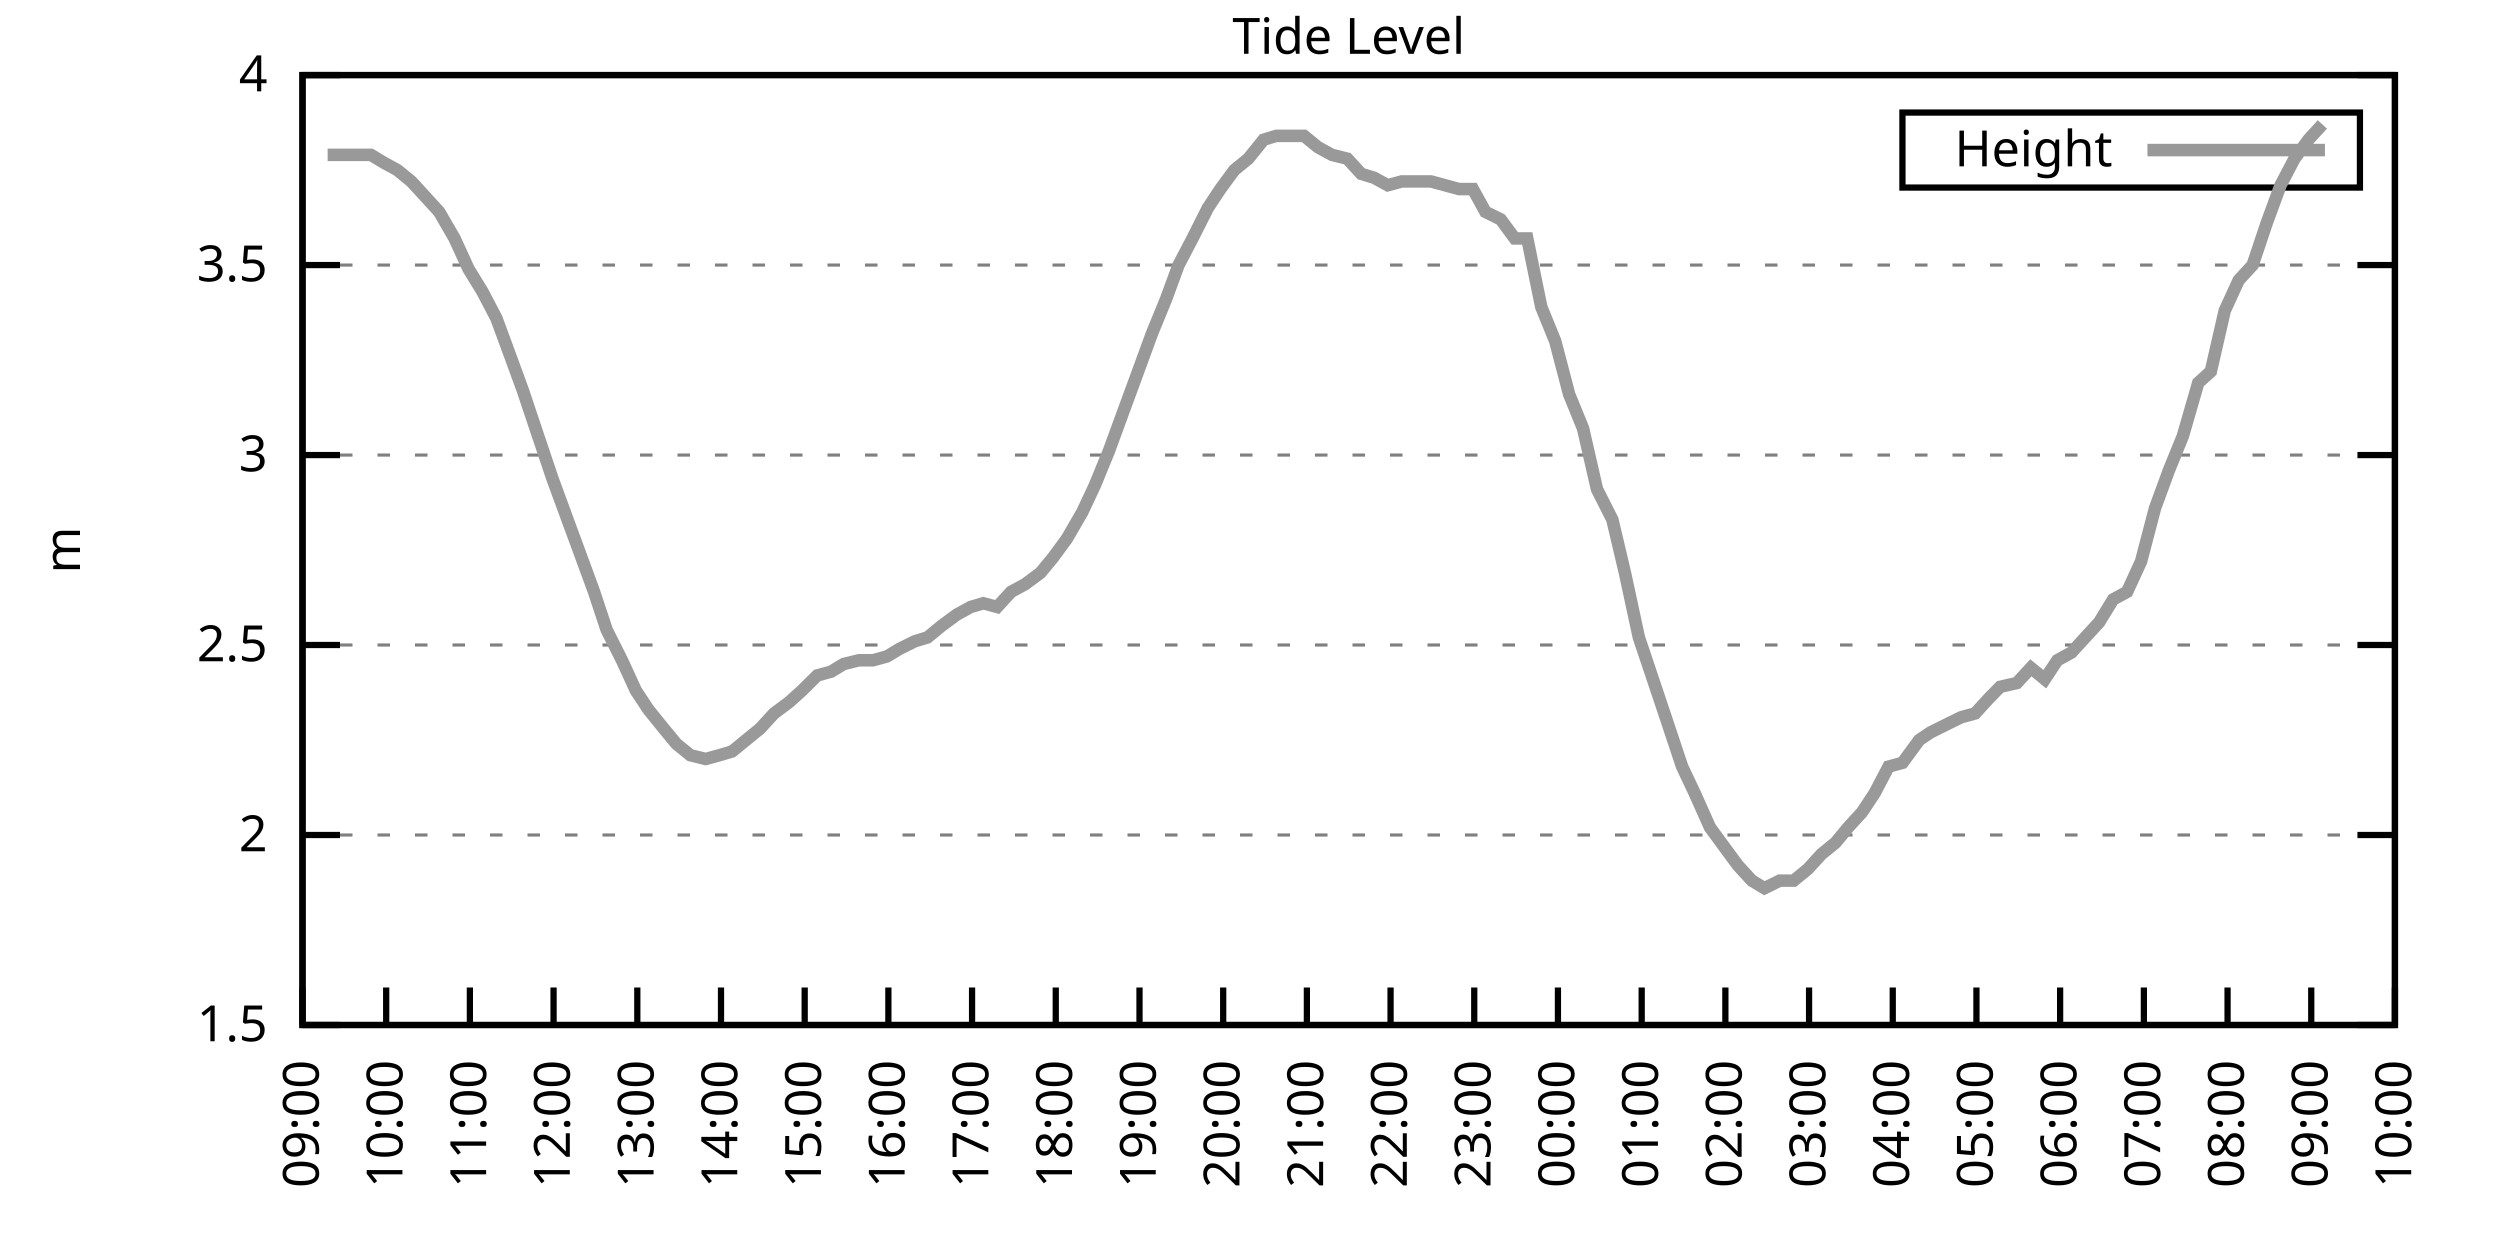
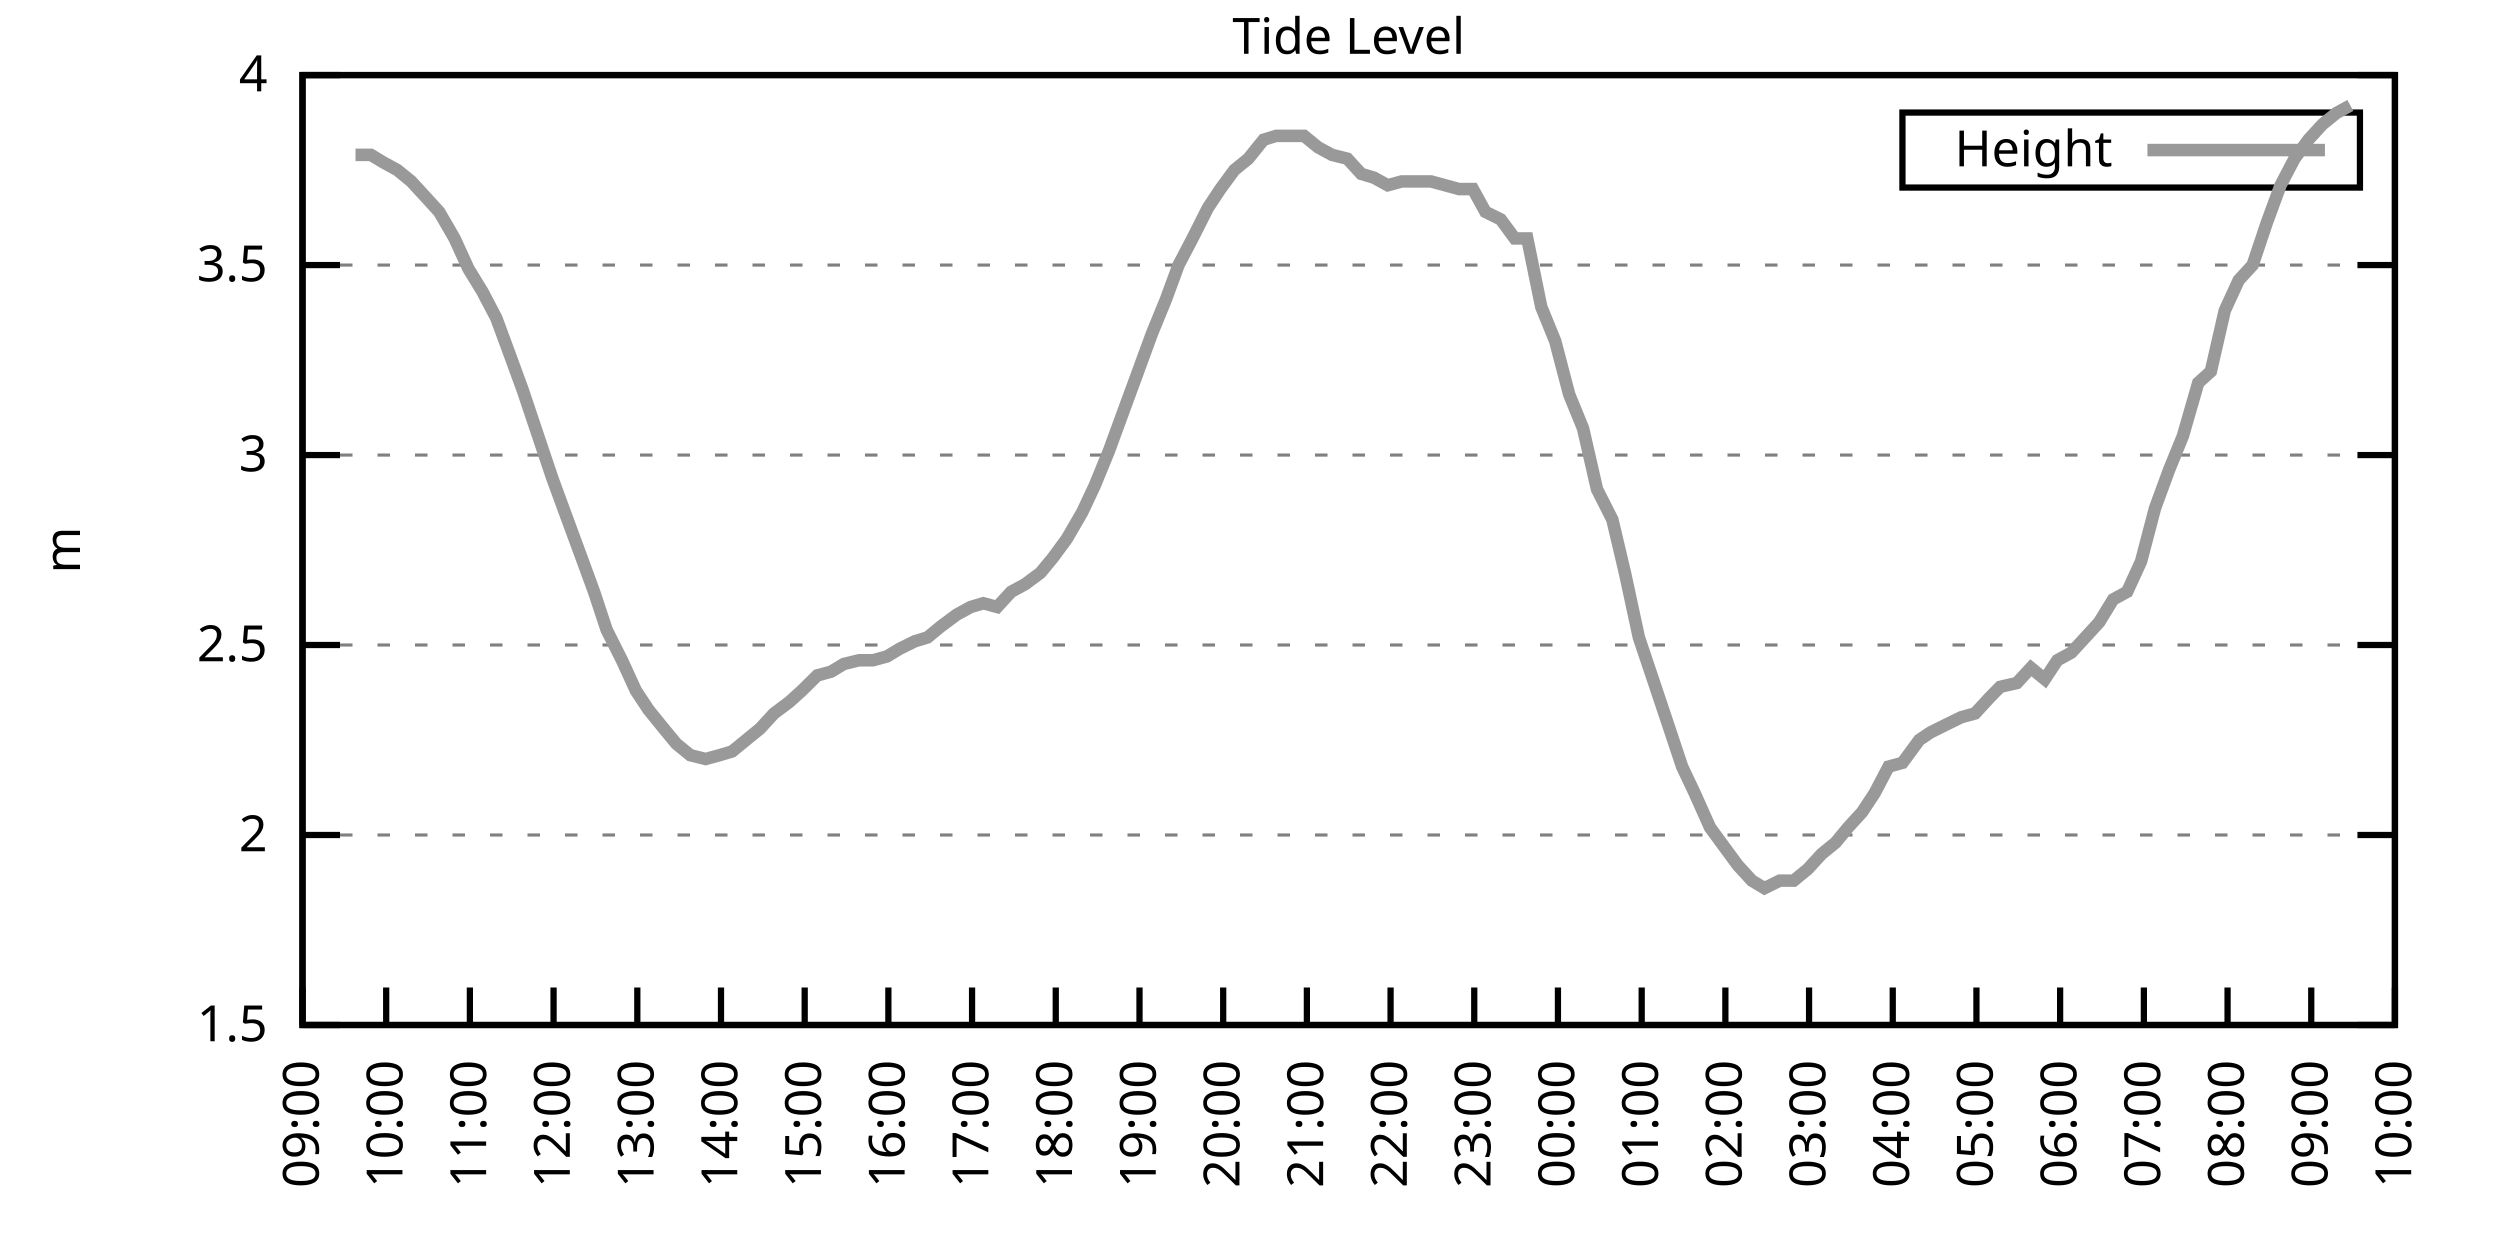
<svg xmlns="http://www.w3.org/2000/svg" xmlns:xlink="http://www.w3.org/1999/xlink" width="400" height="200" viewBox="0 0 400 200">
  <g id="gnuplot_canvas">
    <rect x="0" y="0" width="400" height="200" fill="none" />
    <defs>
      <circle id="gpDot" r="0.5" stroke-width="0.5" stroke="currentColor" />
      <path id="gpPt0" stroke-width="0.333" stroke="currentColor" d="M-1,0 h2 M0,-1 v2" />
      <path id="gpPt1" stroke-width="0.333" stroke="currentColor" d="M-1,-1 L1,1 M1,-1 L-1,1" />
      <path id="gpPt2" stroke-width="0.333" stroke="currentColor" d="M-1,0 L1,0 M0,-1 L0,1 M-1,-1 L1,1 M-1,1 L1,-1" />
      <rect id="gpPt3" stroke-width="0.333" stroke="currentColor" x="-1" y="-1" width="2" height="2" />
      <rect id="gpPt4" stroke-width="0.333" stroke="currentColor" fill="currentColor" x="-1" y="-1" width="2" height="2" />
      <circle id="gpPt5" stroke-width="0.333" stroke="currentColor" cx="0" cy="0" r="1" />
      <use xlink:href="#gpPt5" id="gpPt6" fill="currentColor" stroke="none" />
      <path id="gpPt7" stroke-width="0.333" stroke="currentColor" d="M0,-1.33 L-1.33,0.67 L1.33,0.67 z" />
      <use xlink:href="#gpPt7" id="gpPt8" fill="currentColor" stroke="none" />
      <use xlink:href="#gpPt7" id="gpPt9" stroke="currentColor" transform="rotate(180)" />
      <use xlink:href="#gpPt9" id="gpPt10" fill="currentColor" stroke="none" />
      <use xlink:href="#gpPt3" id="gpPt11" stroke="currentColor" transform="rotate(45)" />
      <use xlink:href="#gpPt11" id="gpPt12" fill="currentColor" stroke="none" />
      <path id="gpPt13" stroke-width="0.333" stroke="currentColor" d="M0,1.330 L1.265,0.411 L0.782,-1.067 L-0.782,-1.076 L-1.265,0.411 z" />
      <use xlink:href="#gpPt13" id="gpPt14" fill="currentColor" stroke="none" />
      <filter id="textbox" filterUnits="objectBoundingBox" x="0" y="0" height="1" width="1">
        <feFlood flood-color="white" flood-opacity="1" result="bgnd" />
        <feComposite in="SourceGraphic" in2="bgnd" operator="atop" />
      </filter>
      <filter id="greybox" filterUnits="objectBoundingBox" x="0" y="0" height="1" width="1">
        <feFlood flood-color="lightgrey" flood-opacity="1" result="grey" />
        <feComposite in="SourceGraphic" in2="grey" operator="atop" />
      </filter>
    </defs>
    <g fill="none" color="white" stroke="currentColor" stroke-width="1.00" stroke-linecap="butt" stroke-linejoin="miter">
</g>
    <g fill="none" color="black" stroke="currentColor" stroke-width="1.00" stroke-linecap="butt" stroke-linejoin="miter">
      <g stroke="none" shape-rendering="crispEdges">
        <polygon fill="rgb(255, 255, 255)" points="48.40,164.00 383.18,164.00 383.18,12.02 48.40,12.02 " />
      </g>
    </g>
    <g fill="none" color="black" stroke="currentColor" stroke-width="1.00" stroke-linecap="butt" stroke-linejoin="miter">
</g>
    <g fill="none" color="black" stroke="black" stroke-width="0.50" stroke-linecap="butt" stroke-linejoin="miter">
</g>
    <g fill="none" color="gray" stroke="currentColor" stroke-width="0.50" stroke-linecap="butt" stroke-linejoin="miter">
      <path stroke="gray" stroke-dasharray="2,4" class="gridline" d="M48.40,164.00 L383.19,164.00  " />
    </g>
    <g fill="none" color="gray" stroke="gray" stroke-width="1.00" stroke-linecap="butt" stroke-linejoin="miter">
</g>
    <g fill="none" color="black" stroke="currentColor" stroke-width="1.00" stroke-linecap="butt" stroke-linejoin="miter">
      <path stroke="black" d="M48.40,164.00 L54.40,164.00 M383.19,164.00 L377.19,164.00  " />
      <g transform="translate(42.80,166.60)" stroke="none" fill="black" font-family="Sans" font-size="8.00" text-anchor="end">
        <text>
          <tspan font-family="Sans"> 1.5</tspan>
        </text>
      </g>
    </g>
    <g fill="none" color="black" stroke="currentColor" stroke-width="1.00" stroke-linecap="butt" stroke-linejoin="miter">
</g>
    <g fill="none" color="black" stroke="black" stroke-width="0.50" stroke-linecap="butt" stroke-linejoin="miter">
</g>
    <g fill="none" color="gray" stroke="currentColor" stroke-width="0.50" stroke-linecap="butt" stroke-linejoin="miter">
      <path stroke="gray" stroke-dasharray="2,4" class="gridline" d="M48.40,133.60 L383.19,133.60  " />
    </g>
    <g fill="none" color="gray" stroke="gray" stroke-width="1.00" stroke-linecap="butt" stroke-linejoin="miter">
</g>
    <g fill="none" color="black" stroke="currentColor" stroke-width="1.00" stroke-linecap="butt" stroke-linejoin="miter">
      <path stroke="black" d="M48.40,133.60 L54.40,133.60 M383.19,133.60 L377.19,133.60  " />
      <g transform="translate(42.80,136.20)" stroke="none" fill="black" font-family="Sans" font-size="8.00" text-anchor="end">
        <text>
          <tspan font-family="Sans"> 2</tspan>
        </text>
      </g>
    </g>
    <g fill="none" color="black" stroke="currentColor" stroke-width="1.00" stroke-linecap="butt" stroke-linejoin="miter">
</g>
    <g fill="none" color="black" stroke="black" stroke-width="0.50" stroke-linecap="butt" stroke-linejoin="miter">
</g>
    <g fill="none" color="gray" stroke="currentColor" stroke-width="0.50" stroke-linecap="butt" stroke-linejoin="miter">
      <path stroke="gray" stroke-dasharray="2,4" class="gridline" d="M48.40,103.20 L383.19,103.20  " />
    </g>
    <g fill="none" color="gray" stroke="gray" stroke-width="1.00" stroke-linecap="butt" stroke-linejoin="miter">
</g>
    <g fill="none" color="black" stroke="currentColor" stroke-width="1.00" stroke-linecap="butt" stroke-linejoin="miter">
      <path stroke="black" d="M48.40,103.20 L54.40,103.20 M383.19,103.20 L377.19,103.20  " />
      <g transform="translate(42.80,105.80)" stroke="none" fill="black" font-family="Sans" font-size="8.00" text-anchor="end">
        <text>
          <tspan font-family="Sans"> 2.5</tspan>
        </text>
      </g>
    </g>
    <g fill="none" color="black" stroke="currentColor" stroke-width="1.00" stroke-linecap="butt" stroke-linejoin="miter">
</g>
    <g fill="none" color="black" stroke="black" stroke-width="0.50" stroke-linecap="butt" stroke-linejoin="miter">
</g>
    <g fill="none" color="gray" stroke="currentColor" stroke-width="0.50" stroke-linecap="butt" stroke-linejoin="miter">
      <path stroke="gray" stroke-dasharray="2,4" class="gridline" d="M48.40,72.81 L383.19,72.81  " />
    </g>
    <g fill="none" color="gray" stroke="gray" stroke-width="1.00" stroke-linecap="butt" stroke-linejoin="miter">
</g>
    <g fill="none" color="black" stroke="currentColor" stroke-width="1.00" stroke-linecap="butt" stroke-linejoin="miter">
      <path stroke="black" d="M48.40,72.81 L54.40,72.81 M383.19,72.81 L377.19,72.81  " />
      <g transform="translate(42.80,75.41)" stroke="none" fill="black" font-family="Sans" font-size="8.00" text-anchor="end">
        <text>
          <tspan font-family="Sans"> 3</tspan>
        </text>
      </g>
    </g>
    <g fill="none" color="black" stroke="currentColor" stroke-width="1.00" stroke-linecap="butt" stroke-linejoin="miter">
</g>
    <g fill="none" color="black" stroke="black" stroke-width="0.50" stroke-linecap="butt" stroke-linejoin="miter">
</g>
    <g fill="none" color="gray" stroke="currentColor" stroke-width="0.50" stroke-linecap="butt" stroke-linejoin="miter">
      <path stroke="gray" stroke-dasharray="2,4" class="gridline" d="M48.40,42.41 L383.19,42.41  " />
    </g>
    <g fill="none" color="gray" stroke="gray" stroke-width="1.00" stroke-linecap="butt" stroke-linejoin="miter">
</g>
    <g fill="none" color="black" stroke="currentColor" stroke-width="1.00" stroke-linecap="butt" stroke-linejoin="miter">
      <path stroke="black" d="M48.40,42.41 L54.40,42.41 M383.19,42.41 L377.19,42.41  " />
      <g transform="translate(42.80,45.01)" stroke="none" fill="black" font-family="Sans" font-size="8.00" text-anchor="end">
        <text>
          <tspan font-family="Sans"> 3.5</tspan>
        </text>
      </g>
    </g>
    <g fill="none" color="black" stroke="currentColor" stroke-width="1.00" stroke-linecap="butt" stroke-linejoin="miter">
</g>
    <g fill="none" color="black" stroke="black" stroke-width="0.50" stroke-linecap="butt" stroke-linejoin="miter">
</g>
    <g fill="none" color="gray" stroke="currentColor" stroke-width="0.50" stroke-linecap="butt" stroke-linejoin="miter">
      <path stroke="gray" stroke-dasharray="2,4" class="gridline" d="M48.40,12.01 L383.19,12.01  " />
    </g>
    <g fill="none" color="gray" stroke="gray" stroke-width="1.00" stroke-linecap="butt" stroke-linejoin="miter">
</g>
    <g fill="none" color="black" stroke="currentColor" stroke-width="1.00" stroke-linecap="butt" stroke-linejoin="miter">
      <path stroke="black" d="M48.40,12.01 L54.40,12.01 M383.19,12.01 L377.19,12.01  " />
      <g transform="translate(42.80,14.61)" stroke="none" fill="black" font-family="Sans" font-size="8.00" text-anchor="end">
        <text>
          <tspan font-family="Sans"> 4</tspan>
        </text>
      </g>
    </g>
    <g fill="none" color="black" stroke="currentColor" stroke-width="1.00" stroke-linecap="butt" stroke-linejoin="miter">
      <path stroke="black" d="M48.40,164.00 L48.40,158.00  " />
      <g transform="translate(51.00,169.60) rotate(270.00)" stroke="none" fill="black" font-family="Sans" font-size="8.00" text-anchor="end">
        <text>
          <tspan font-family="Sans">09:00</tspan>
        </text>
      </g>
    </g>
    <g fill="none" color="black" stroke="currentColor" stroke-width="1.00" stroke-linecap="butt" stroke-linejoin="miter">
      <path stroke="black" d="M61.79,164.00 L61.79,158.00  " />
      <g transform="translate(64.39,169.60) rotate(270.00)" stroke="none" fill="black" font-family="Sans" font-size="8.00" text-anchor="end">
        <text>
          <tspan font-family="Sans">10:00</tspan>
        </text>
      </g>
    </g>
    <g fill="none" color="black" stroke="currentColor" stroke-width="1.00" stroke-linecap="butt" stroke-linejoin="miter">
      <path stroke="black" d="M75.18,164.00 L75.18,158.00  " />
      <g transform="translate(77.78,169.60) rotate(270.00)" stroke="none" fill="black" font-family="Sans" font-size="8.00" text-anchor="end">
        <text>
          <tspan font-family="Sans">11:00</tspan>
        </text>
      </g>
    </g>
    <g fill="none" color="black" stroke="currentColor" stroke-width="1.00" stroke-linecap="butt" stroke-linejoin="miter">
      <path stroke="black" d="M88.57,164.00 L88.57,158.00  " />
      <g transform="translate(91.17,169.60) rotate(270.00)" stroke="none" fill="black" font-family="Sans" font-size="8.00" text-anchor="end">
        <text>
          <tspan font-family="Sans">12:00</tspan>
        </text>
      </g>
    </g>
    <g fill="none" color="black" stroke="currentColor" stroke-width="1.00" stroke-linecap="butt" stroke-linejoin="miter">
      <path stroke="black" d="M101.97,164.00 L101.97,158.00  " />
      <g transform="translate(104.57,169.60) rotate(270.00)" stroke="none" fill="black" font-family="Sans" font-size="8.00" text-anchor="end">
        <text>
          <tspan font-family="Sans">13:00</tspan>
        </text>
      </g>
    </g>
    <g fill="none" color="black" stroke="currentColor" stroke-width="1.00" stroke-linecap="butt" stroke-linejoin="miter">
      <path stroke="black" d="M115.36,164.00 L115.36,158.00  " />
      <g transform="translate(117.96,169.60) rotate(270.00)" stroke="none" fill="black" font-family="Sans" font-size="8.00" text-anchor="end">
        <text>
          <tspan font-family="Sans">14:00</tspan>
        </text>
      </g>
    </g>
    <g fill="none" color="black" stroke="currentColor" stroke-width="1.00" stroke-linecap="butt" stroke-linejoin="miter">
      <path stroke="black" d="M128.75,164.00 L128.75,158.00  " />
      <g transform="translate(131.35,169.60) rotate(270.00)" stroke="none" fill="black" font-family="Sans" font-size="8.00" text-anchor="end">
        <text>
          <tspan font-family="Sans">15:00</tspan>
        </text>
      </g>
    </g>
    <g fill="none" color="black" stroke="currentColor" stroke-width="1.00" stroke-linecap="butt" stroke-linejoin="miter">
      <path stroke="black" d="M142.14,164.00 L142.14,158.00  " />
      <g transform="translate(144.74,169.60) rotate(270.00)" stroke="none" fill="black" font-family="Sans" font-size="8.00" text-anchor="end">
        <text>
          <tspan font-family="Sans">16:00</tspan>
        </text>
      </g>
    </g>
    <g fill="none" color="black" stroke="currentColor" stroke-width="1.00" stroke-linecap="butt" stroke-linejoin="miter">
      <path stroke="black" d="M155.53,164.00 L155.53,158.00  " />
      <g transform="translate(158.13,169.60) rotate(270.00)" stroke="none" fill="black" font-family="Sans" font-size="8.00" text-anchor="end">
        <text>
          <tspan font-family="Sans">17:00</tspan>
        </text>
      </g>
    </g>
    <g fill="none" color="black" stroke="currentColor" stroke-width="1.00" stroke-linecap="butt" stroke-linejoin="miter">
      <path stroke="black" d="M168.92,164.00 L168.92,158.00  " />
      <g transform="translate(171.52,169.60) rotate(270.00)" stroke="none" fill="black" font-family="Sans" font-size="8.00" text-anchor="end">
        <text>
          <tspan font-family="Sans">18:00</tspan>
        </text>
      </g>
    </g>
    <g fill="none" color="black" stroke="currentColor" stroke-width="1.00" stroke-linecap="butt" stroke-linejoin="miter">
      <path stroke="black" d="M182.32,164.00 L182.32,158.00  " />
      <g transform="translate(184.92,169.60) rotate(270.00)" stroke="none" fill="black" font-family="Sans" font-size="8.00" text-anchor="end">
        <text>
          <tspan font-family="Sans">19:00</tspan>
        </text>
      </g>
    </g>
    <g fill="none" color="black" stroke="currentColor" stroke-width="1.00" stroke-linecap="butt" stroke-linejoin="miter">
      <path stroke="black" d="M195.71,164.00 L195.71,158.00  " />
      <g transform="translate(198.31,169.60) rotate(270.00)" stroke="none" fill="black" font-family="Sans" font-size="8.00" text-anchor="end">
        <text>
          <tspan font-family="Sans">20:00</tspan>
        </text>
      </g>
    </g>
    <g fill="none" color="black" stroke="currentColor" stroke-width="1.00" stroke-linecap="butt" stroke-linejoin="miter">
      <path stroke="black" d="M209.10,164.00 L209.10,158.00  " />
      <g transform="translate(211.70,169.60) rotate(270.00)" stroke="none" fill="black" font-family="Sans" font-size="8.00" text-anchor="end">
        <text>
          <tspan font-family="Sans">21:00</tspan>
        </text>
      </g>
    </g>
    <g fill="none" color="black" stroke="currentColor" stroke-width="1.00" stroke-linecap="butt" stroke-linejoin="miter">
      <path stroke="black" d="M222.49,164.00 L222.49,158.00  " />
      <g transform="translate(225.09,169.60) rotate(270.00)" stroke="none" fill="black" font-family="Sans" font-size="8.00" text-anchor="end">
        <text>
          <tspan font-family="Sans">22:00</tspan>
        </text>
      </g>
    </g>
    <g fill="none" color="black" stroke="currentColor" stroke-width="1.00" stroke-linecap="butt" stroke-linejoin="miter">
      <path stroke="black" d="M235.88,164.00 L235.88,158.00  " />
      <g transform="translate(238.48,169.60) rotate(270.00)" stroke="none" fill="black" font-family="Sans" font-size="8.00" text-anchor="end">
        <text>
          <tspan font-family="Sans">23:00</tspan>
        </text>
      </g>
    </g>
    <g fill="none" color="black" stroke="currentColor" stroke-width="1.00" stroke-linecap="butt" stroke-linejoin="miter">
      <path stroke="black" d="M249.27,164.00 L249.27,158.00  " />
      <g transform="translate(251.87,169.60) rotate(270.00)" stroke="none" fill="black" font-family="Sans" font-size="8.00" text-anchor="end">
        <text>
          <tspan font-family="Sans">00:00</tspan>
        </text>
      </g>
    </g>
    <g fill="none" color="black" stroke="currentColor" stroke-width="1.00" stroke-linecap="butt" stroke-linejoin="miter">
      <path stroke="black" d="M262.67,164.00 L262.67,158.00  " />
      <g transform="translate(265.27,169.60) rotate(270.00)" stroke="none" fill="black" font-family="Sans" font-size="8.00" text-anchor="end">
        <text>
          <tspan font-family="Sans">01:00</tspan>
        </text>
      </g>
    </g>
    <g fill="none" color="black" stroke="currentColor" stroke-width="1.00" stroke-linecap="butt" stroke-linejoin="miter">
      <path stroke="black" d="M276.06,164.00 L276.06,158.00  " />
      <g transform="translate(278.66,169.60) rotate(270.00)" stroke="none" fill="black" font-family="Sans" font-size="8.00" text-anchor="end">
        <text>
          <tspan font-family="Sans">02:00</tspan>
        </text>
      </g>
    </g>
    <g fill="none" color="black" stroke="currentColor" stroke-width="1.00" stroke-linecap="butt" stroke-linejoin="miter">
      <path stroke="black" d="M289.45,164.00 L289.45,158.00  " />
      <g transform="translate(292.05,169.60) rotate(270.00)" stroke="none" fill="black" font-family="Sans" font-size="8.00" text-anchor="end">
        <text>
          <tspan font-family="Sans">03:00</tspan>
        </text>
      </g>
    </g>
    <g fill="none" color="black" stroke="currentColor" stroke-width="1.00" stroke-linecap="butt" stroke-linejoin="miter">
      <path stroke="black" d="M302.84,164.00 L302.84,158.00  " />
      <g transform="translate(305.44,169.60) rotate(270.00)" stroke="none" fill="black" font-family="Sans" font-size="8.00" text-anchor="end">
        <text>
          <tspan font-family="Sans">04:00</tspan>
        </text>
      </g>
    </g>
    <g fill="none" color="black" stroke="currentColor" stroke-width="1.00" stroke-linecap="butt" stroke-linejoin="miter">
      <path stroke="black" d="M316.23,164.00 L316.23,158.00  " />
      <g transform="translate(318.83,169.60) rotate(270.00)" stroke="none" fill="black" font-family="Sans" font-size="8.00" text-anchor="end">
        <text>
          <tspan font-family="Sans">05:00</tspan>
        </text>
      </g>
    </g>
    <g fill="none" color="black" stroke="currentColor" stroke-width="1.00" stroke-linecap="butt" stroke-linejoin="miter">
      <path stroke="black" d="M329.62,164.00 L329.62,158.00  " />
      <g transform="translate(332.22,169.60) rotate(270.00)" stroke="none" fill="black" font-family="Sans" font-size="8.00" text-anchor="end">
        <text>
          <tspan font-family="Sans">06:00</tspan>
        </text>
      </g>
    </g>
    <g fill="none" color="black" stroke="currentColor" stroke-width="1.00" stroke-linecap="butt" stroke-linejoin="miter">
      <path stroke="black" d="M343.02,164.00 L343.02,158.00  " />
      <g transform="translate(345.62,169.60) rotate(270.00)" stroke="none" fill="black" font-family="Sans" font-size="8.00" text-anchor="end">
        <text>
          <tspan font-family="Sans">07:00</tspan>
        </text>
      </g>
    </g>
    <g fill="none" color="black" stroke="currentColor" stroke-width="1.00" stroke-linecap="butt" stroke-linejoin="miter">
      <path stroke="black" d="M356.41,164.00 L356.41,158.00  " />
      <g transform="translate(359.01,169.60) rotate(270.00)" stroke="none" fill="black" font-family="Sans" font-size="8.00" text-anchor="end">
        <text>
          <tspan font-family="Sans">08:00</tspan>
        </text>
      </g>
    </g>
    <g fill="none" color="black" stroke="currentColor" stroke-width="1.00" stroke-linecap="butt" stroke-linejoin="miter">
      <path stroke="black" d="M369.80,164.00 L369.80,158.00  " />
      <g transform="translate(372.40,169.60) rotate(270.00)" stroke="none" fill="black" font-family="Sans" font-size="8.00" text-anchor="end">
        <text>
          <tspan font-family="Sans">09:00</tspan>
        </text>
      </g>
    </g>
    <g fill="none" color="black" stroke="currentColor" stroke-width="1.00" stroke-linecap="butt" stroke-linejoin="miter">
      <path stroke="black" d="M383.19,164.00 L383.19,158.00  " />
      <g transform="translate(385.79,169.60) rotate(270.00)" stroke="none" fill="black" font-family="Sans" font-size="8.00" text-anchor="end">
        <text>
          <tspan font-family="Sans">10:00</tspan>
        </text>
      </g>
    </g>
    <g fill="none" color="black" stroke="currentColor" stroke-width="1.00" stroke-linecap="butt" stroke-linejoin="miter">
</g>
    <g fill="none" color="black" stroke="currentColor" stroke-width="1.00" stroke-linecap="butt" stroke-linejoin="miter">
      <path stroke="black" d="M48.40,12.01 L48.40,164.00 L383.19,164.00 L383.19,12.01 L48.40,12.01 Z  " />
    </g>
    <g fill="none" color="black" stroke="currentColor" stroke-width="1.00" stroke-linecap="butt" stroke-linejoin="miter">
</g>
    <g fill="none" color="black" stroke="currentColor" stroke-width="1.00" stroke-linecap="butt" stroke-linejoin="miter">
      <path stroke="black" d="M304.39,30.01 L304.39,18.01 L377.59,18.01 L377.59,30.01 L304.39,30.01 Z  " />
    </g>
    <g id="Tide_level_plot_1">
      <g fill="none" color="white" stroke="black" stroke-width="2.00" stroke-linecap="butt" stroke-linejoin="miter">
</g>
      <g fill="none" color="black" stroke="currentColor" stroke-width="2.00" stroke-linecap="butt" stroke-linejoin="miter">
        <g transform="translate(337.99,26.61)" stroke="none" fill="black" font-family="Sans" font-size="8.00" text-anchor="end">
          <text>
            <tspan font-family="Sans">Height</tspan>
          </text>
        </g>
      </g>
      <g fill="none" color="black" stroke="currentColor" stroke-width="2.00" stroke-linecap="butt" stroke-linejoin="miter">
-         <path stroke="rgb(153, 153, 153)" d="M343.59,24.01 L371.99,24.01 M52.42,24.78 L54.65,24.78 L56.88,24.78 L59.34,24.78 L61.35,25.99 L63.58,27.21   L65.81,29.03 L68.04,31.46 L70.27,33.90 L72.73,38.15 L74.96,43.02 L77.19,46.66 L79.42,50.92 L81.66,57.00   L83.66,62.47 L85.90,69.16 L88.35,76.45 L90.58,82.53 L92.82,88.61 L95.05,94.69 L97.06,100.77 L99.51,105.64   L101.74,110.50 L103.75,113.54 L106.21,116.58 L108.22,119.01 L110.45,120.83 L112.90,121.44 L115.13,120.83 L117.14,120.23   L119.38,118.40 L121.61,116.58 L123.84,114.15 L126.29,112.32 L128.30,110.50 L130.76,108.07 L132.99,107.46 L135.00,106.24   L137.45,105.64 L139.69,105.64 L141.92,105.03 L143.93,103.81 L146.38,102.60 L148.39,101.99 L150.62,100.16 L153.08,98.34   L155.31,97.12 L157.32,96.52 L159.55,97.12 L161.78,94.69 L164.01,93.48 L166.47,91.65 L168.48,89.22 L170.71,86.18   L173.17,81.93 L175.17,77.67 L177.41,72.20 L179.86,65.51 L181.87,60.04 L184.32,53.35 L186.56,47.88 L188.57,42.41   L190.80,38.15 L193.25,33.29 L195.26,30.25 L197.49,27.21 L199.73,25.39 L202.18,22.35 L204.19,21.74 L206.42,21.74   L208.65,21.74 L210.88,23.56 L213.12,24.78 L215.57,25.39 L217.80,27.82 L219.81,28.42 L222.04,29.64 L224.28,29.03   L226.51,29.03 L228.96,29.03 L231.20,29.64 L233.43,30.25 L235.66,30.25 L237.67,33.90 L240.12,35.11 L242.36,38.15   L244.36,38.15 L246.60,49.10 L248.83,54.57 L251.06,63.08 L253.29,68.55 L255.52,78.28 L257.98,83.14 L259.99,91.65   L262.22,101.99 L264.67,109.28 L266.91,115.97 L269.14,122.66 L271.15,126.91 L273.60,132.39 L275.83,135.43 L278.07,138.47   L280.30,140.90 L282.31,142.11 L284.76,140.90 L286.99,140.90 L289.23,139.07 L291.46,136.64 L293.69,134.82 L295.70,132.39   L297.93,129.95 L299.94,126.91 L302.17,122.66 L304.40,122.05 L307.08,118.40 L308.87,117.19 L311.32,115.97 L313.78,114.76   L316.01,114.15 L318.24,111.72 L320.03,109.89 L322.70,109.28 L324.94,106.85 L327.17,108.68 L329.18,105.64 L331.41,104.42   L333.64,101.99 L335.87,99.56 L338.10,95.91 L340.34,94.69 L342.57,89.83 L344.80,81.32 L347.03,75.24 L349.26,69.77   L351.72,61.25 L353.73,59.43 L355.96,49.70 L358.19,44.84 L360.42,42.41 L362.66,35.72 L364.89,29.64 L367.12,25.39   L369.35,22.35 L371.58,19.91  " />
+         <path stroke="rgb(153, 153, 153)" d="M343.59,24.01 L371.99,24.01 M56.88,24.78 L59.34,24.78 L61.35,25.99 L63.58,27.21 L65.81,29.03 L68.04,31.46   L70.27,33.90 L72.73,38.15 L74.96,43.02 L77.19,46.66 L79.42,50.92 L81.66,57.00 L83.66,62.47 L85.90,69.16   L88.35,76.45 L90.58,82.53 L92.82,88.61 L95.05,94.69 L97.06,100.77 L99.51,105.64 L101.74,110.50 L103.75,113.54   L106.21,116.58 L108.22,119.01 L110.45,120.83 L112.90,121.44 L115.13,120.83 L117.14,120.23 L119.38,118.40 L121.61,116.58   L123.84,114.15 L126.29,112.32 L128.30,110.50 L130.76,108.07 L132.99,107.46 L135.00,106.24 L137.45,105.64 L139.69,105.64   L141.92,105.03 L143.93,103.81 L146.38,102.60 L148.39,101.99 L150.62,100.16 L153.08,98.34 L155.31,97.12 L157.32,96.52   L159.55,97.12 L161.78,94.69 L164.01,93.48 L166.47,91.65 L168.48,89.22 L170.71,86.18 L173.17,81.93 L175.17,77.67   L177.41,72.20 L179.86,65.51 L181.87,60.04 L184.32,53.35 L186.56,47.88 L188.57,42.41 L190.80,38.15 L193.25,33.29   L195.26,30.25 L197.49,27.21 L199.73,25.39 L202.18,22.35 L204.19,21.74 L206.42,21.74 L208.65,21.74 L210.88,23.56   L213.12,24.78 L215.57,25.39 L217.80,27.82 L219.81,28.42 L222.04,29.64 L224.28,29.03 L226.51,29.03 L228.96,29.03   L231.20,29.64 L233.43,30.25 L235.66,30.25 L237.67,33.90 L240.12,35.11 L242.36,38.15 L244.36,38.15 L246.60,49.10   L248.83,54.57 L251.06,63.08 L253.29,68.55 L255.52,78.28 L257.98,83.14 L259.99,91.65 L262.22,101.99 L264.67,109.28   L266.91,115.97 L269.14,122.66 L271.15,126.91 L273.60,132.39 L275.83,135.43 L278.07,138.47 L280.30,140.90 L282.31,142.11   L284.76,140.90 L286.99,140.90 L289.23,139.07 L291.46,136.64 L293.69,134.82 L295.70,132.39 L297.93,129.95 L299.94,126.91   L302.17,122.66 L304.40,122.05 L307.08,118.40 L308.87,117.19 L311.32,115.97 L313.78,114.76 L316.01,114.15 L318.24,111.72   L320.03,109.89 L322.70,109.28 L324.94,106.85 L327.17,108.68 L329.18,105.64 L331.41,104.42 L333.64,101.99 L335.87,99.56   L338.10,95.91 L340.34,94.69 L342.57,89.83 L344.80,81.32 L347.03,75.24 L349.26,69.77 L351.72,61.25 L353.73,59.43   L355.96,49.70 L358.19,44.84 L360.42,42.41 L362.66,35.72 L364.89,29.64 L367.12,25.39 L369.35,22.35 L371.58,19.91   L373.82,18.09 L376.05,16.87  " />
      </g>
    </g>
    <g fill="none" color="black" stroke="currentColor" stroke-width="2.00" stroke-linecap="butt" stroke-linejoin="miter">
</g>
    <g fill="none" color="black" stroke="black" stroke-width="1.00" stroke-linecap="butt" stroke-linejoin="miter">
</g>
    <g fill="none" color="black" stroke="currentColor" stroke-width="1.00" stroke-linecap="butt" stroke-linejoin="miter">
      <path stroke="black" d="M48.40,12.01 L48.40,164.00 L383.19,164.00 L383.19,12.01 L48.40,12.01 Z  " />
      <g transform="translate(12.80,88.01) rotate(270.00)" stroke="none" fill="black" font-family="Sans" font-size="8.00" text-anchor="middle">
        <text>
          <tspan font-family="Sans">m</tspan>
        </text>
      </g>
    </g>
    <g fill="none" color="black" stroke="currentColor" stroke-width="1.00" stroke-linecap="butt" stroke-linejoin="miter">
</g>
    <g fill="none" color="black" stroke="currentColor" stroke-width="1.00" stroke-linecap="butt" stroke-linejoin="miter">
      <g transform="translate(215.79,8.61)" stroke="none" fill="black" font-family="Sans" font-size="8.00" text-anchor="middle">
        <text>
          <tspan font-family="Sans">Tide Level</tspan>
        </text>
      </g>
    </g>
    <g fill="none" color="black" stroke="currentColor" stroke-width="1.00" stroke-linecap="butt" stroke-linejoin="miter">
</g>
  </g>
</svg>
